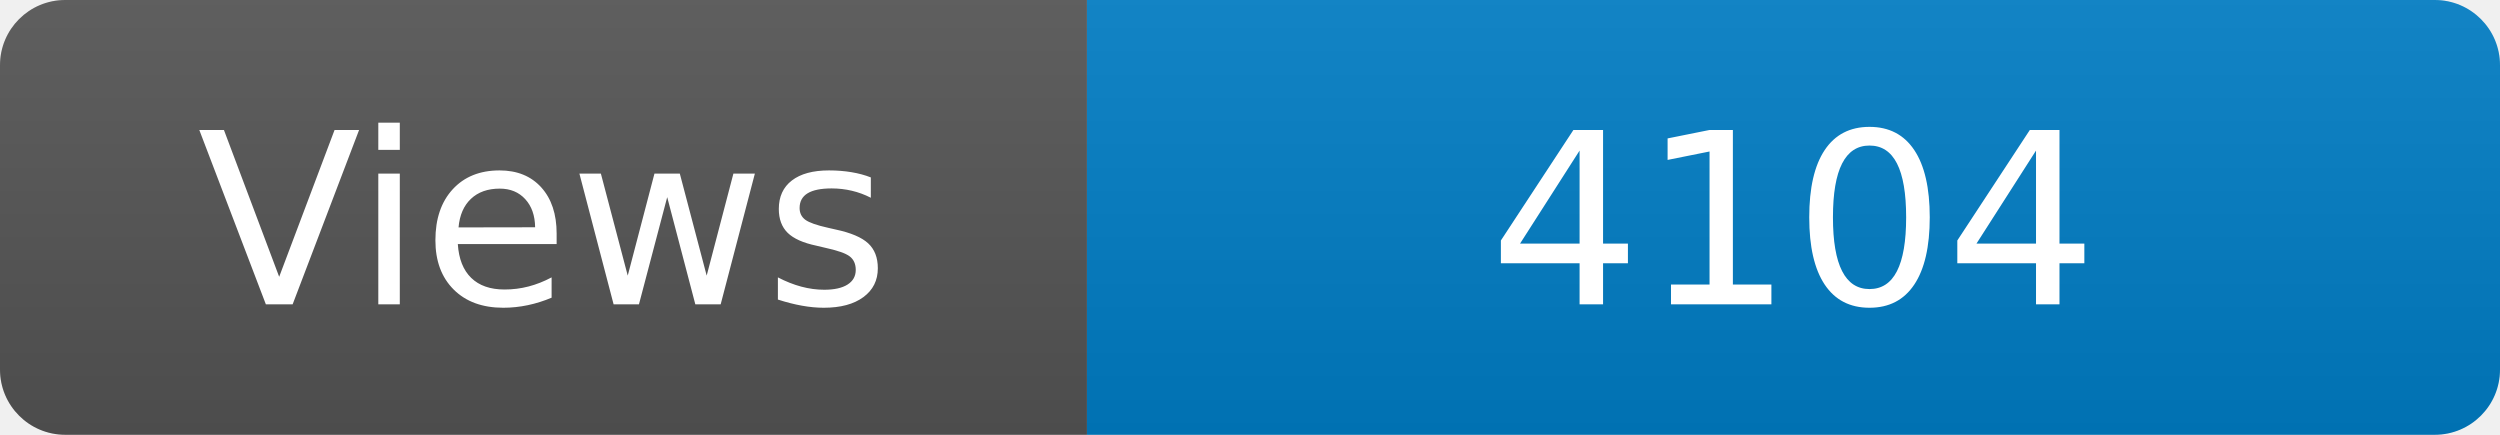
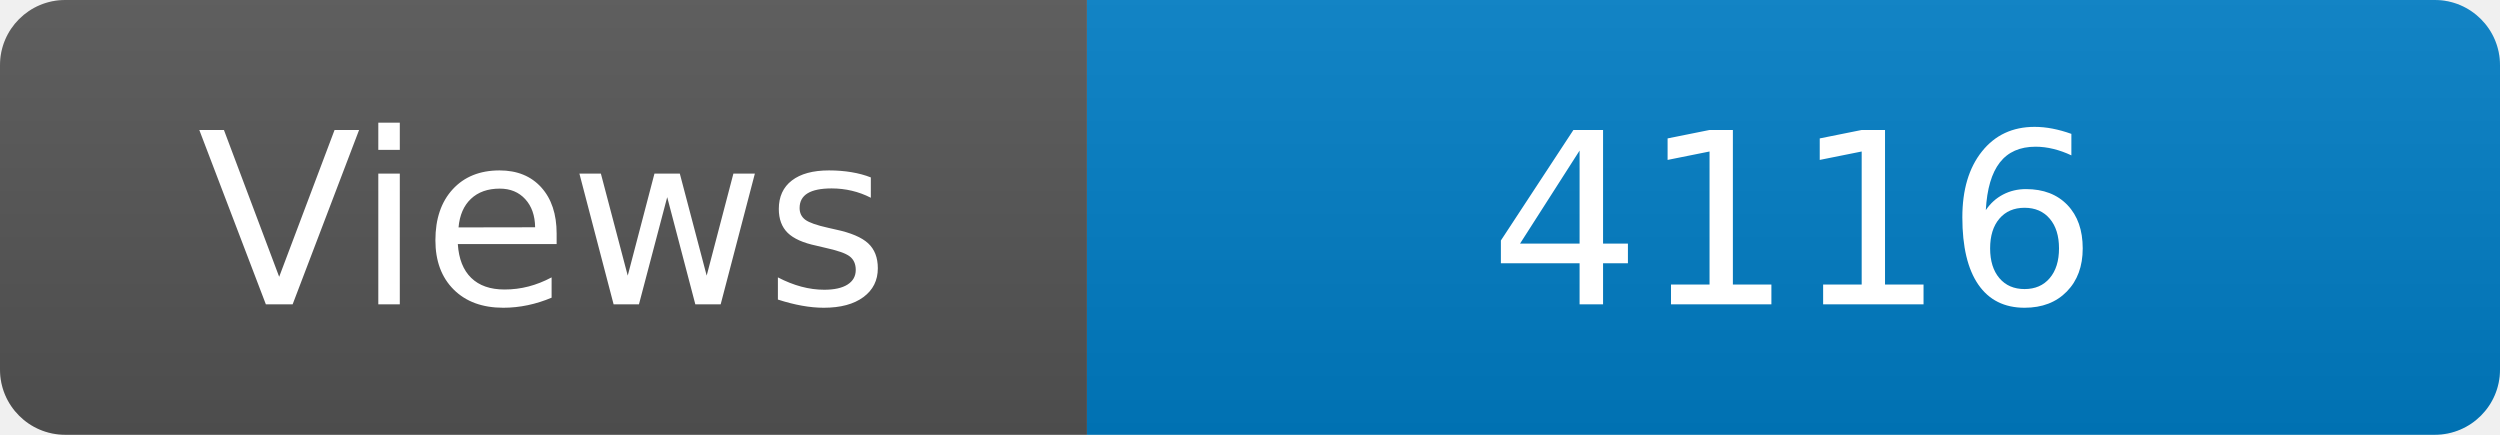
<svg xmlns="http://www.w3.org/2000/svg" width="115" height="20" role="img" aria-label="Maintained?: yes">
  <linearGradient id="s" x2="0" y2="100%">
    <stop offset="0" stop-color="#bbb" stop-opacity=".1" />
    <stop offset="1" stop-opacity=".1" />
  </linearGradient>
  <clipPath id="r">
    <rect width="115" height="20" rx="3" fill="#fff" />
  </clipPath>
  <g clip-path="url(#r)">
    <rect width="50" height="20" fill="#555" />
    <rect x="50" width="160" height="20" fill="#007ec6" />
    <rect width="115" height="20" fill="url(#s)" />
  </g>
  <g fill="#fff" text-anchor="middle" font-family="Verdana,Geneva,DejaVu Sans,sans-serif" font-size="110">
    <text x="250" y="140" transform="scale(.1)" fill="#fff">Views</text>
-     <text x="825" y="140" transform="scale(.1)" fill="#fff">4104</text>
+     <text x="825" y="140" transform="scale(.1)" fill="#fff">4116</text>
  </g>
</svg>
